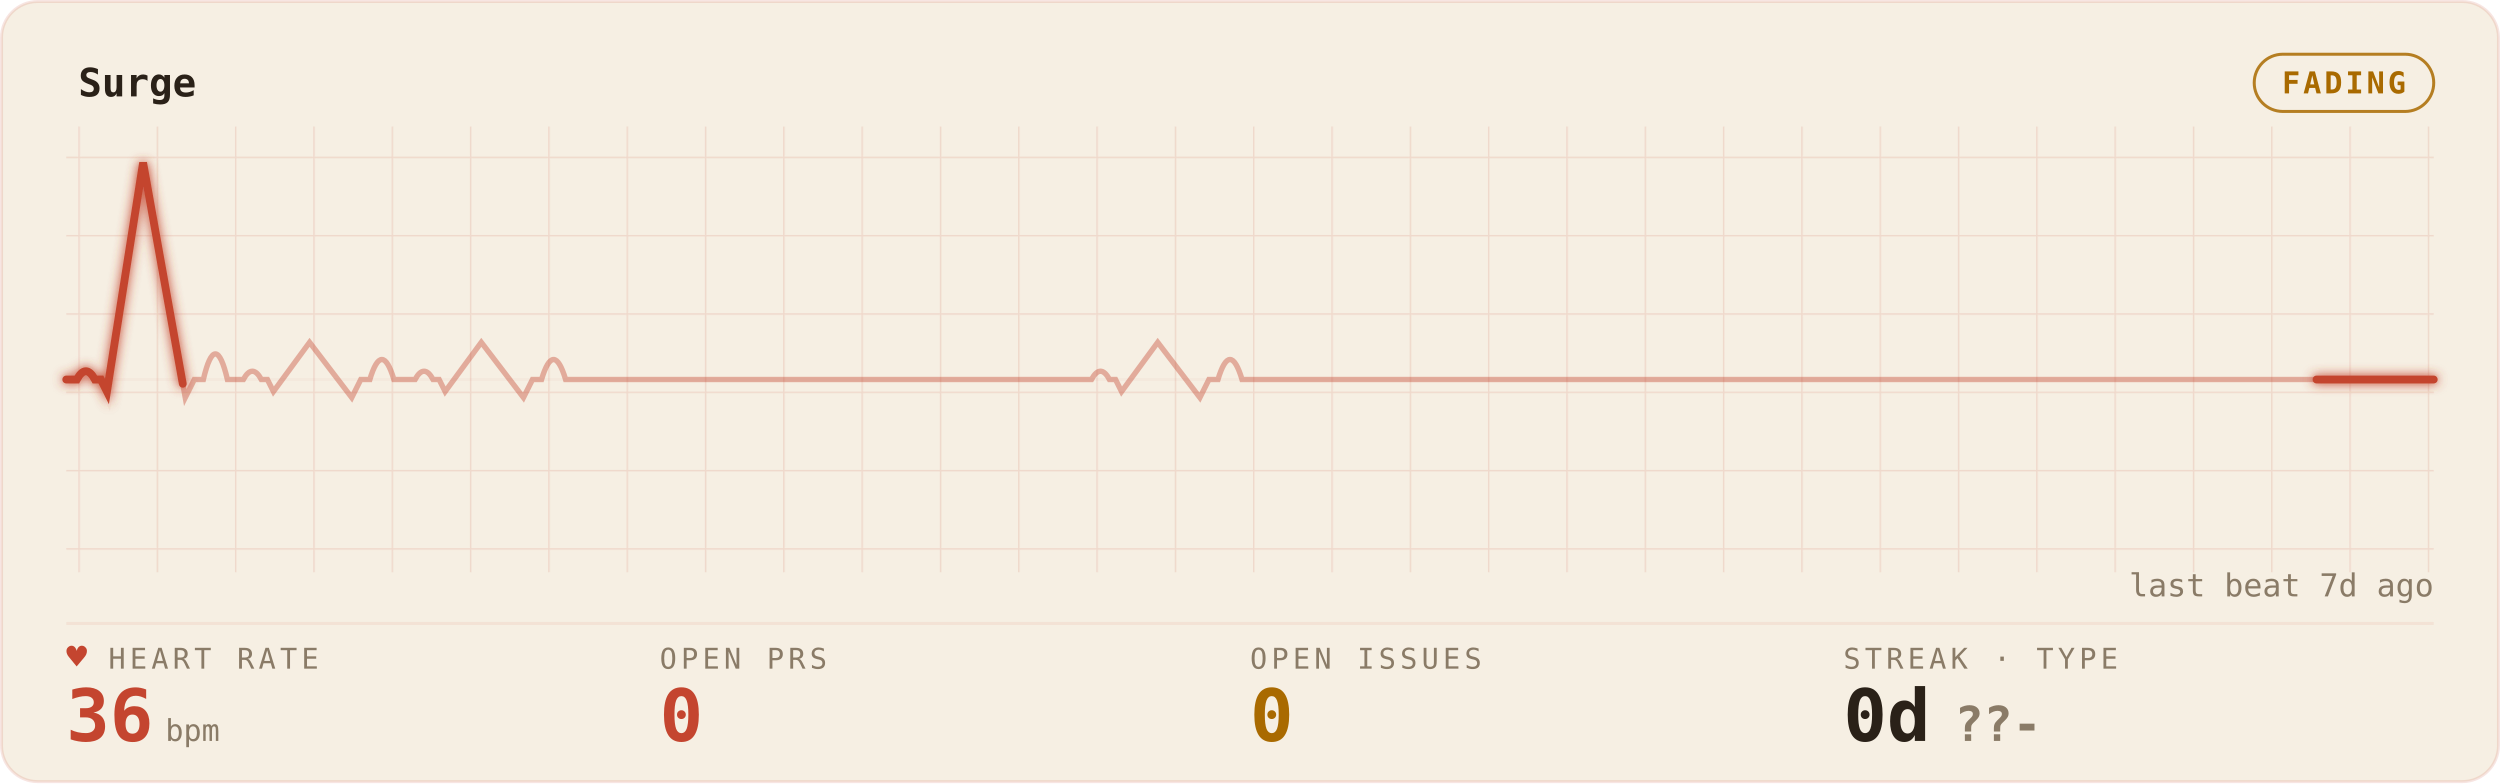
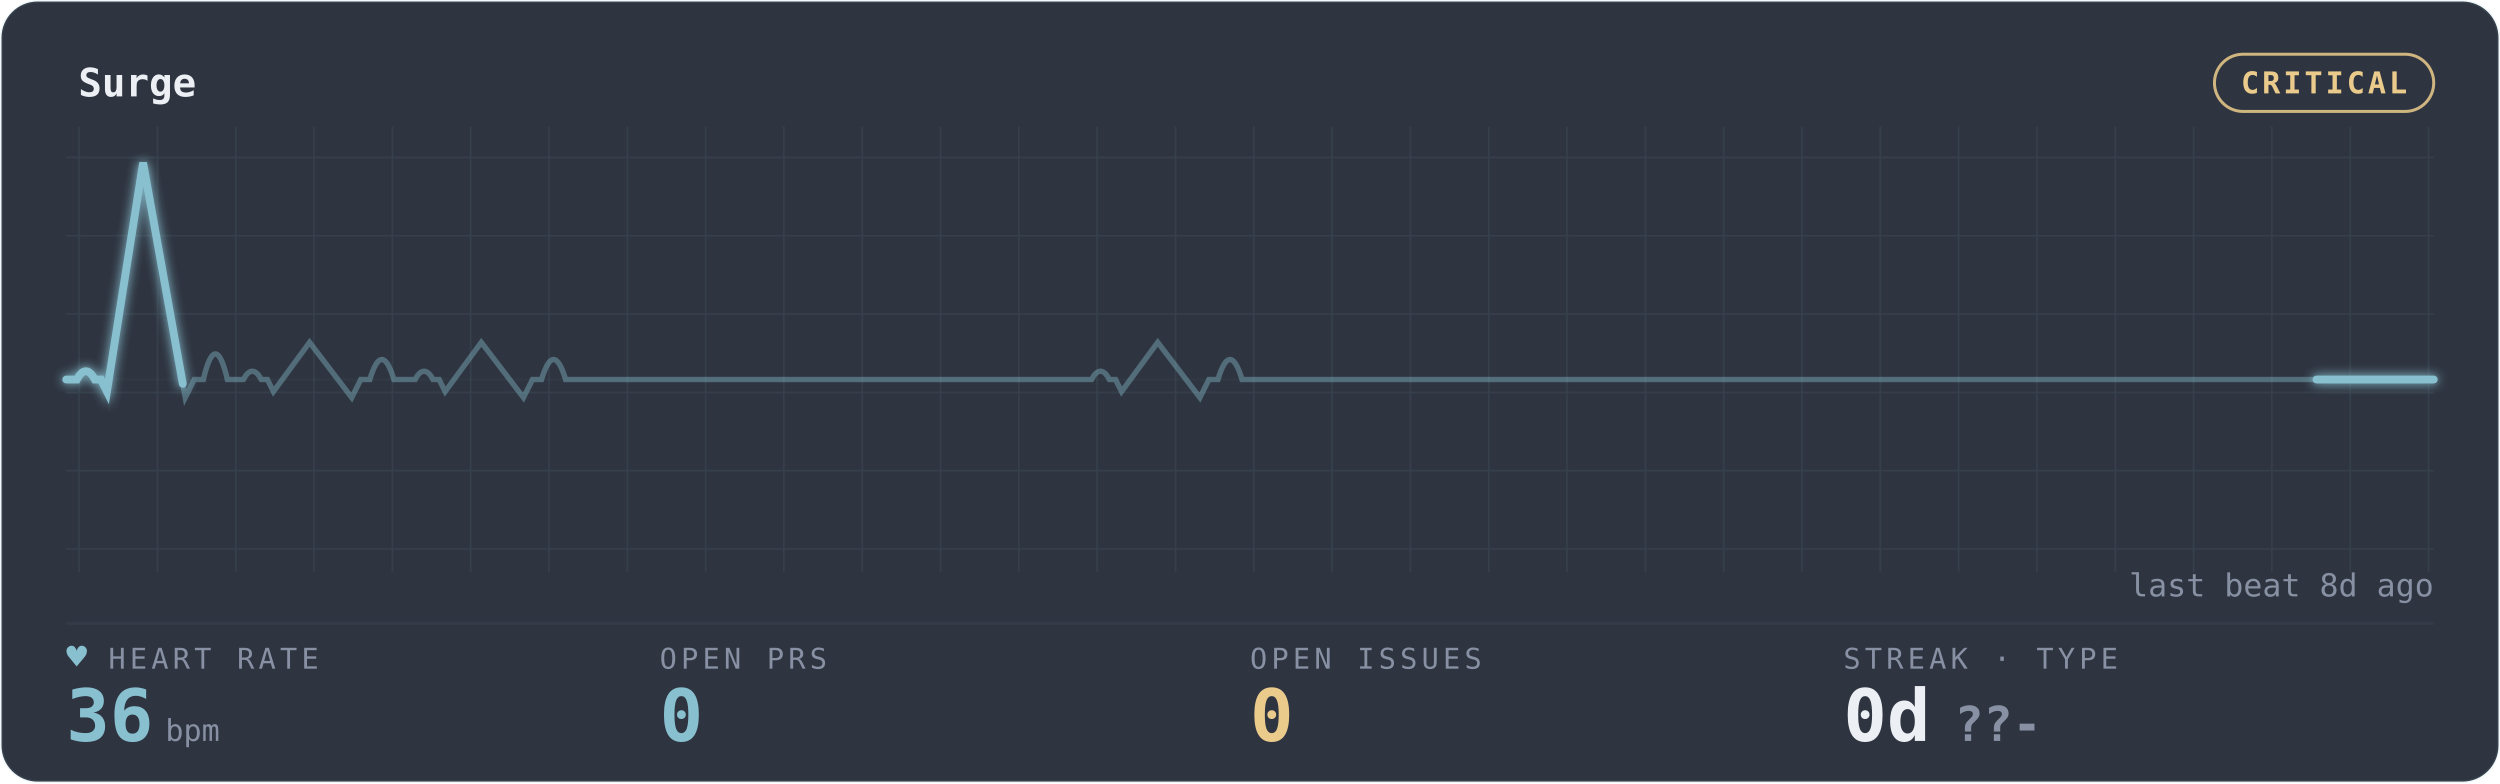
<svg xmlns="http://www.w3.org/2000/svg" width="100%" viewBox="0 0 830 260" role="img" aria-labelledby="gp-title gp-desc">
  <style>.gp-trail{animation:gp-sweep 10s linear infinite}
       .gp-sweep{animation:gp-sweep 10s linear infinite}
       .gp-grid-pulse{animation:gp-grid-breathe 18s ease-in-out infinite}
       .gp-pill-pulse{animation:gp-pill-breathe 4.8s ease-in-out infinite}
       .gp-heart{animation:gp-thump 1.65s ease-in-out infinite;transform-origin:center;transform-box:fill-box}
       .gp-dot{animation:gp-blink 1.8s ease-in-out infinite}
       @keyframes gp-sweep{from{stroke-dashoffset:1000}to{stroke-dashoffset:0}}
       @keyframes gp-grid-breathe{0%,100%{opacity:.72}50%{opacity:.96}}
       @keyframes gp-pill-breathe{0%,100%{opacity:.72}50%{opacity:1}}
       @keyframes gp-thump{0%,100%{transform:scale(1)}20%{transform:scale(1.12)}40%{transform:scale(1)}}
       @keyframes gp-blink{50%{opacity:.25}}@media (prefers-reduced-motion:reduce){*{animation:none !important}}</style>
  <defs>
    <filter id="gp-glow" x="-20%" y="-40%" width="140%" height="180%">
      <feGaussianBlur stdDeviation="1.7" result="b" />
      <feMerge>
        <feMergeNode in="b" />
        <feMergeNode in="SourceGraphic" />
      </feMerge>
    </filter>
    <pattern id="gp-grid" width="26" height="26" patternUnits="userSpaceOnUse">
-       <path d="M26 0H0V26" fill="none" stroke="rgba(196,69,47,0.14)" stroke-width="1" />
+       <path d="M26 0H0V26" fill="none" stroke="rgba(136,192,208,0.10)" stroke-width="1" />
    </pattern>
  </defs>
-   <rect x="0.5" y="0.5" width="829" height="259" rx="12" fill="#F6EFE3" stroke="rgba(196,69,47,0.14)" />
+   <rect x="0.5" y="0.5" width="829" height="259" rx="12" fill="#2E3440" stroke="rgba(136,192,208,0.10)" />
  <rect x="22" y="42" width="786" height="148" fill="url(#gp-grid)" opacity="0.9" class="gp-grid-pulse" />
-   <text x="26" y="32" font-family="ui-monospace,'SF Mono','Cascadia Code',Menlo,Consolas,monospace" font-size="13" font-weight="600" fill="#2A2118">Surge</text>
-   <rect class="gp-pill-pulse" x="748.4" y="18" width="59.6" height="19" rx="9.5" fill="none" stroke="#A96A00" opacity="0.85" />
-   <text x="778.2" y="31" text-anchor="middle" font-family="ui-monospace,'SF Mono','Cascadia Code',Menlo,Consolas,monospace" font-size="10" font-weight="600" fill="#A96A00" letter-spacing="1">FADING</text>
-   <line x1="22" y1="207" x2="808" y2="207" stroke="rgba(196,69,47,0.14)" stroke-width="1" opacity="0.55" />
-   <line x1="22" y1="126" x2="808" y2="126" stroke="rgba(196,69,47,0.14)" stroke-width="1" opacity="0.25" />
-   <path d="M22 126 h3.505 q3 -5.5 6 0 h2 l2 4 l12 -76 l14 78 l3 -6 h3 q4 -17 8 0 h2.637 h2.637 q3 -5.5 6 0 h2 l2 4 l12 -16.342 l14 18.342 l3 -6 h3 q4 -13.277 8 0 h3.505 h3.505 q3 -5.5 6 0 h2 l2 4 l12 -16.342 l14 18.342 l3 -6 h3 q4 -13.277 8 0 h2.637 h56.143 h56.143 h56.143 h3.505 q3 -5.5 6 0 h2 l2 4 l12 -16.342 l14 18.342 l3 -6 h3 q4 -13.277 8 0 h2.637 h56.143 h56.143 h56.143 h56.143 h56.143 h56.143 h56.143 H808" fill="none" stroke="#C4452F" stroke-width="1.8" opacity="0.40" />
-   <path class="gp-trail" d="M22 126 h3.505 q3 -5.5 6 0 h2 l2 4 l12 -76 l14 78 l3 -6 h3 q4 -17 8 0 h2.637 h2.637 q3 -5.5 6 0 h2 l2 4 l12 -16.342 l14 18.342 l3 -6 h3 q4 -13.277 8 0 h3.505 h3.505 q3 -5.5 6 0 h2 l2 4 l12 -16.342 l14 18.342 l3 -6 h3 q4 -13.277 8 0 h2.637 h56.143 h56.143 h56.143 h3.505 q3 -5.5 6 0 h2 l2 4 l12 -16.342 l14 18.342 l3 -6 h3 q4 -13.277 8 0 h2.637 h56.143 h56.143 h56.143 h56.143 h56.143 h56.143 h56.143 H808" pathLength="1000" fill="none" stroke="#C4452F" stroke-width="4.0" stroke-linecap="round" stroke-dasharray="170 830" opacity="0.07" filter="url(#gp-glow)" />
-   <path class="gp-sweep" d="M22 126 h3.505 q3 -5.5 6 0 h2 l2 4 l12 -76 l14 78 l3 -6 h3 q4 -17 8 0 h2.637 h2.637 q3 -5.5 6 0 h2 l2 4 l12 -16.342 l14 18.342 l3 -6 h3 q4 -13.277 8 0 h3.505 h3.505 q3 -5.5 6 0 h2 l2 4 l12 -16.342 l14 18.342 l3 -6 h3 q4 -13.277 8 0 h2.637 h56.143 h56.143 h56.143 h3.505 q3 -5.5 6 0 h2 l2 4 l12 -16.342 l14 18.342 l3 -6 h3 q4 -13.277 8 0 h2.637 h56.143 h56.143 h56.143 h56.143 h56.143 h56.143 h56.143 H808" pathLength="1000" fill="none" stroke="#C4452F" stroke-width="2.6" stroke-linecap="round" stroke-dasharray="170 830" filter="url(#gp-glow)" />
-   <text x="36" y="222" font-family="ui-monospace,'SF Mono','Cascadia Code',Menlo,Consolas,monospace" font-size="9.5" letter-spacing="1.4" fill="#8A7B67">HEART RATE</text>
-   <text class="gp-heart" x="22" y="222" font-family="ui-monospace,'SF Mono','Cascadia Code',Menlo,Consolas,monospace" font-size="11.5" fill="#C4452F">♥</text>
-   <text x="22" y="246" font-family="ui-monospace,'SF Mono','Cascadia Code',Menlo,Consolas,monospace" font-size="24" font-weight="700" fill="#C4452F">36<tspan font-size="10" font-weight="400" fill="#8A7B67" dx="4">bpm</tspan>
+   <text x="26" y="32" font-family="ui-monospace,'SF Mono','Cascadia Code',Menlo,Consolas,monospace" font-size="13" font-weight="600" fill="#ECEFF4">Surge</text>
+   <rect class="gp-pill-pulse" x="735.2" y="18" width="72.8" height="19" rx="9.5" fill="none" stroke="#EBCB8B" opacity="0.85" />
+   <text x="771.6" y="31" text-anchor="middle" font-family="ui-monospace,'SF Mono','Cascadia Code',Menlo,Consolas,monospace" font-size="10" font-weight="600" fill="#EBCB8B" letter-spacing="1">CRITICAL</text>
+   <line x1="22" y1="207" x2="808" y2="207" stroke="rgba(136,192,208,0.10)" stroke-width="1" opacity="0.55" />
+   <line x1="22" y1="126" x2="808" y2="126" stroke="rgba(136,192,208,0.10)" stroke-width="1" opacity="0.25" />
+   <path d="M22 126 h3.505 q3 -5.5 6 0 h2 l2 4 l12 -76 l14 78 l3 -6 h3 q4 -17 8 0 h2.637 h2.637 q3 -5.5 6 0 h2 l2 4 l12 -16.342 l14 18.342 l3 -6 h3 q4 -13.277 8 0 h3.505 h3.505 q3 -5.5 6 0 h2 l2 4 l12 -16.342 l14 18.342 l3 -6 h3 q4 -13.277 8 0 h2.637 h56.143 h56.143 h56.143 h3.505 q3 -5.5 6 0 h2 l2 4 l12 -16.342 l14 18.342 l3 -6 h3 q4 -13.277 8 0 h2.637 h56.143 h56.143 h56.143 h56.143 h56.143 h56.143 h56.143 H808" fill="none" stroke="#88C0D0" stroke-width="1.8" opacity="0.40" />
+   <path class="gp-trail" d="M22 126 h3.505 q3 -5.5 6 0 h2 l2 4 l12 -76 l14 78 l3 -6 h3 q4 -17 8 0 h2.637 h2.637 q3 -5.5 6 0 h2 l2 4 l12 -16.342 l14 18.342 l3 -6 h3 q4 -13.277 8 0 h3.505 h3.505 q3 -5.5 6 0 h2 l2 4 l12 -16.342 l14 18.342 l3 -6 h3 q4 -13.277 8 0 h2.637 h56.143 h56.143 h56.143 h3.505 q3 -5.5 6 0 h2 l2 4 l12 -16.342 l14 18.342 l3 -6 h3 q4 -13.277 8 0 h2.637 h56.143 h56.143 h56.143 h56.143 h56.143 h56.143 h56.143 H808" pathLength="1000" fill="none" stroke="#88C0D0" stroke-width="4.0" stroke-linecap="round" stroke-dasharray="170 830" opacity="0.07" filter="url(#gp-glow)" />
+   <path class="gp-sweep" d="M22 126 h3.505 q3 -5.5 6 0 h2 l2 4 l12 -76 l14 78 l3 -6 h3 q4 -17 8 0 h2.637 h2.637 q3 -5.5 6 0 h2 l2 4 l12 -16.342 l14 18.342 l3 -6 h3 q4 -13.277 8 0 h3.505 h3.505 q3 -5.5 6 0 h2 l2 4 l12 -16.342 l14 18.342 l3 -6 h3 q4 -13.277 8 0 h2.637 h56.143 h56.143 h56.143 h3.505 q3 -5.5 6 0 h2 l2 4 l12 -16.342 l14 18.342 l3 -6 h3 q4 -13.277 8 0 h2.637 h56.143 h56.143 h56.143 h56.143 h56.143 h56.143 h56.143 H808" pathLength="1000" fill="none" stroke="#88C0D0" stroke-width="2.6" stroke-linecap="round" stroke-dasharray="170 830" filter="url(#gp-glow)" />
+   <text x="36" y="222" font-family="ui-monospace,'SF Mono','Cascadia Code',Menlo,Consolas,monospace" font-size="9.5" letter-spacing="1.4" fill="#8791A3">HEART RATE</text>
+   <text class="gp-heart" x="22" y="222" font-family="ui-monospace,'SF Mono','Cascadia Code',Menlo,Consolas,monospace" font-size="11.5" fill="#88C0D0">♥</text>
+   <text x="22" y="246" font-family="ui-monospace,'SF Mono','Cascadia Code',Menlo,Consolas,monospace" font-size="24" font-weight="700" fill="#88C0D0">36<tspan font-size="10" font-weight="400" fill="#8791A3" dx="4">bpm</tspan>
  </text>
-   <text x="219" y="222" font-family="ui-monospace,'SF Mono','Cascadia Code',Menlo,Consolas,monospace" font-size="9.5" letter-spacing="1.4" fill="#8A7B67">OPEN PRS</text>
-   <text x="219" y="246" font-family="ui-monospace,'SF Mono','Cascadia Code',Menlo,Consolas,monospace" font-size="24" font-weight="700" fill="#C4452F">0</text>
-   <text x="415" y="222" font-family="ui-monospace,'SF Mono','Cascadia Code',Menlo,Consolas,monospace" font-size="9.5" letter-spacing="1.4" fill="#8A7B67">OPEN ISSUES</text>
-   <text x="415" y="246" font-family="ui-monospace,'SF Mono','Cascadia Code',Menlo,Consolas,monospace" font-size="24" font-weight="700" fill="#A96A00">0</text>
-   <text x="612" y="222" font-family="ui-monospace,'SF Mono','Cascadia Code',Menlo,Consolas,monospace" font-size="9.5" letter-spacing="1.4" fill="#8A7B67">STREAK · TYPE</text>
-   <text x="612" y="246" font-family="ui-monospace,'SF Mono','Cascadia Code',Menlo,Consolas,monospace" font-size="24" font-weight="700" fill="#2A2118">0d<tspan fill="#8A7B67" font-size="16" dx="8">??-</tspan>
+   <text x="219" y="222" font-family="ui-monospace,'SF Mono','Cascadia Code',Menlo,Consolas,monospace" font-size="9.5" letter-spacing="1.4" fill="#8791A3">OPEN PRS</text>
+   <text x="219" y="246" font-family="ui-monospace,'SF Mono','Cascadia Code',Menlo,Consolas,monospace" font-size="24" font-weight="700" fill="#88C0D0">0</text>
+   <text x="415" y="222" font-family="ui-monospace,'SF Mono','Cascadia Code',Menlo,Consolas,monospace" font-size="9.5" letter-spacing="1.4" fill="#8791A3">OPEN ISSUES</text>
+   <text x="415" y="246" font-family="ui-monospace,'SF Mono','Cascadia Code',Menlo,Consolas,monospace" font-size="24" font-weight="700" fill="#EBCB8B">0</text>
+   <text x="612" y="222" font-family="ui-monospace,'SF Mono','Cascadia Code',Menlo,Consolas,monospace" font-size="9.5" letter-spacing="1.4" fill="#8791A3">STREAK · TYPE</text>
+   <text x="612" y="246" font-family="ui-monospace,'SF Mono','Cascadia Code',Menlo,Consolas,monospace" font-size="24" font-weight="700" fill="#ECEFF4">0d<tspan fill="#8791A3" font-size="16" dx="8">??-</tspan>
  </text>
-   <text x="808" y="198" text-anchor="end" font-family="ui-monospace,'SF Mono','Cascadia Code',Menlo,Consolas,monospace" font-size="10.5" fill="#8A7B67">last beat 7d ago</text>
+   <text x="808" y="198" text-anchor="end" font-family="ui-monospace,'SF Mono','Cascadia Code',Menlo,Consolas,monospace" font-size="10.5" fill="#8791A3">last beat 8d ago</text>
</svg>
